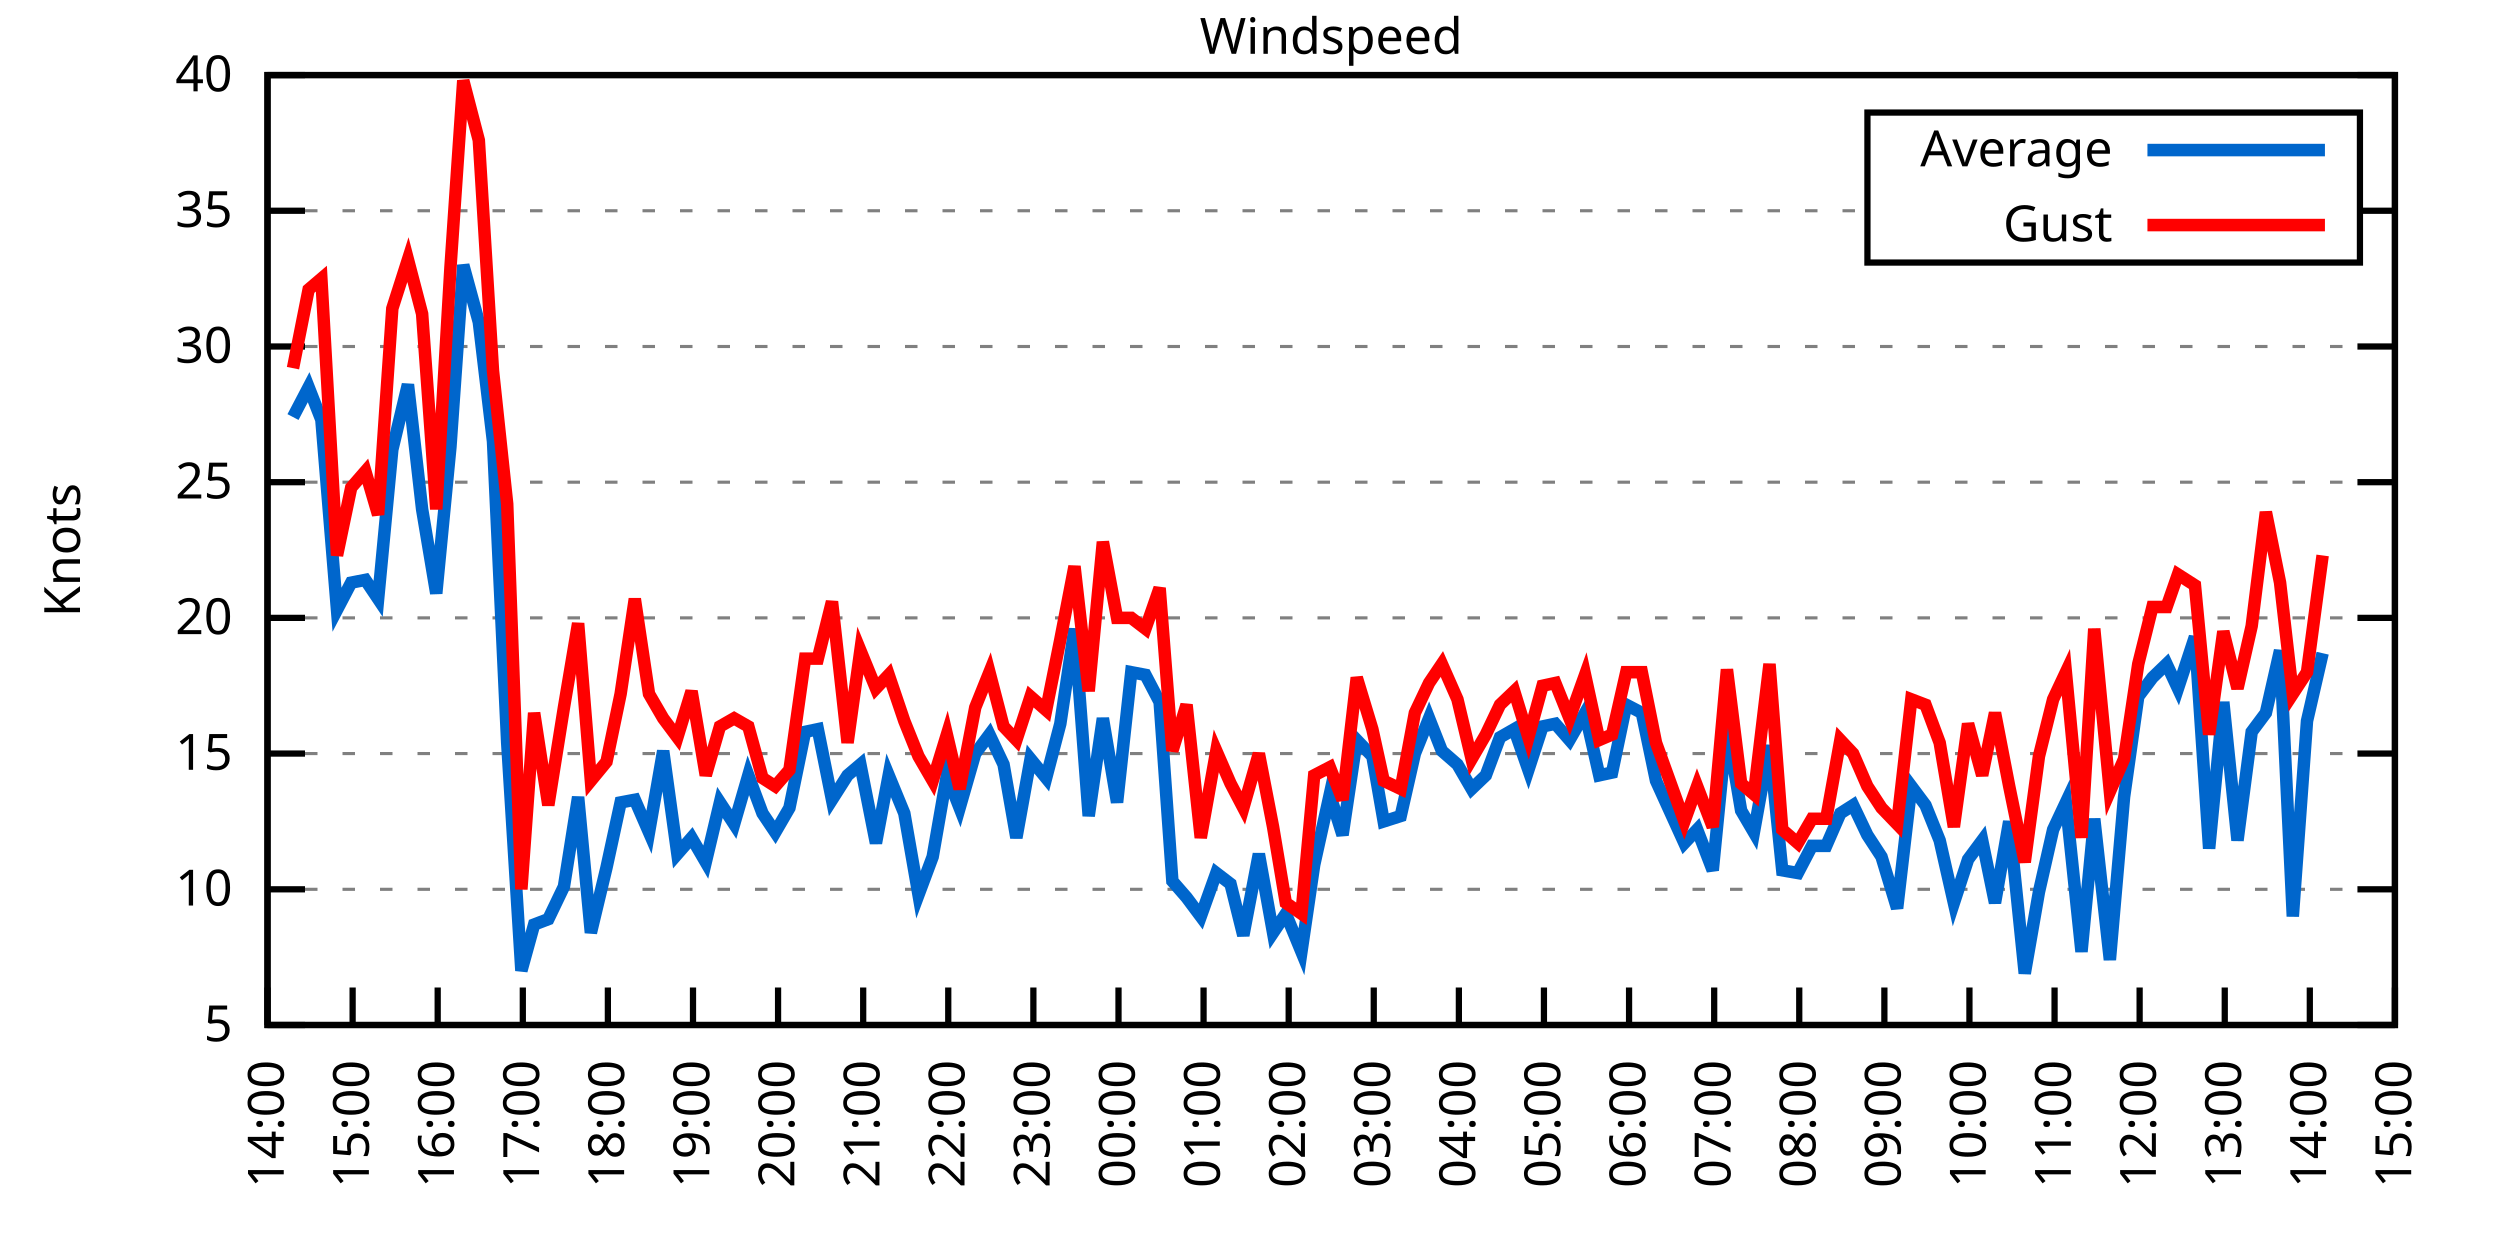
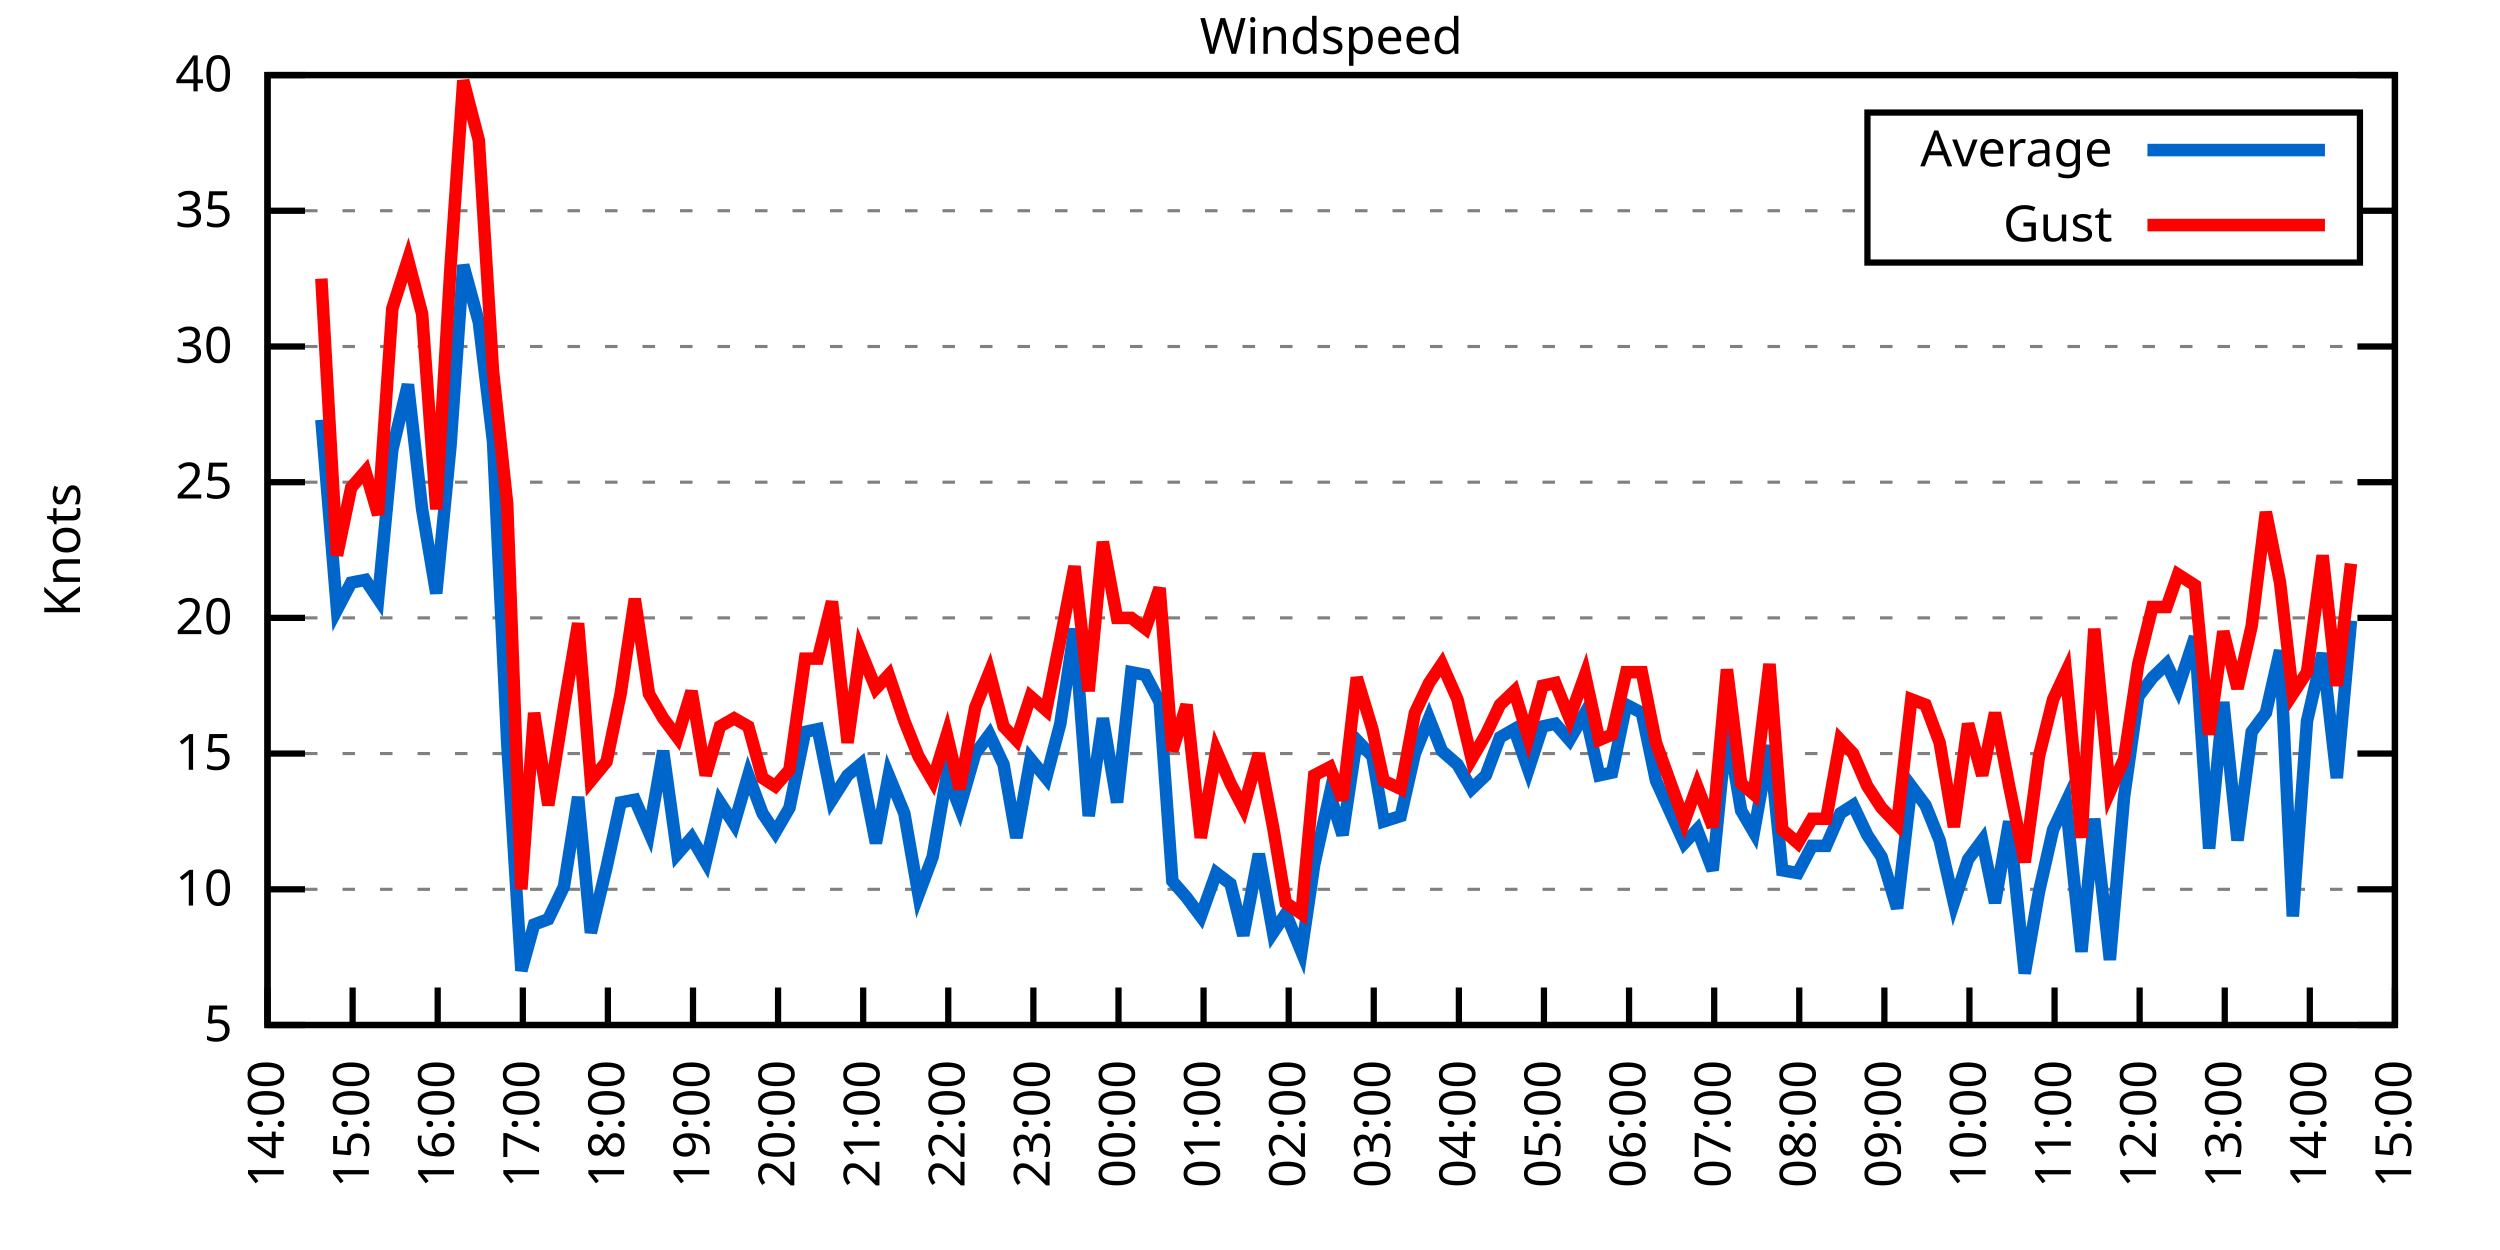
<svg xmlns="http://www.w3.org/2000/svg" xmlns:xlink="http://www.w3.org/1999/xlink" width="400" height="200" viewBox="0 0 400 200">
  <g id="gnuplot_canvas">
    <rect x="0" y="0" width="400" height="200" fill="none" />
    <defs>
      <circle id="gpDot" r="0.5" stroke-width="0.5" stroke="currentColor" />
      <path id="gpPt0" stroke-width="0.333" stroke="currentColor" d="M-1,0 h2 M0,-1 v2" />
      <path id="gpPt1" stroke-width="0.333" stroke="currentColor" d="M-1,-1 L1,1 M1,-1 L-1,1" />
      <path id="gpPt2" stroke-width="0.333" stroke="currentColor" d="M-1,0 L1,0 M0,-1 L0,1 M-1,-1 L1,1 M-1,1 L1,-1" />
      <rect id="gpPt3" stroke-width="0.333" stroke="currentColor" x="-1" y="-1" width="2" height="2" />
      <rect id="gpPt4" stroke-width="0.333" stroke="currentColor" fill="currentColor" x="-1" y="-1" width="2" height="2" />
      <circle id="gpPt5" stroke-width="0.333" stroke="currentColor" cx="0" cy="0" r="1" />
      <use xlink:href="#gpPt5" id="gpPt6" fill="currentColor" stroke="none" />
      <path id="gpPt7" stroke-width="0.333" stroke="currentColor" d="M0,-1.33 L-1.33,0.67 L1.33,0.67 z" />
      <use xlink:href="#gpPt7" id="gpPt8" fill="currentColor" stroke="none" />
      <use xlink:href="#gpPt7" id="gpPt9" stroke="currentColor" transform="rotate(180)" />
      <use xlink:href="#gpPt9" id="gpPt10" fill="currentColor" stroke="none" />
      <use xlink:href="#gpPt3" id="gpPt11" stroke="currentColor" transform="rotate(45)" />
      <use xlink:href="#gpPt11" id="gpPt12" fill="currentColor" stroke="none" />
      <path id="gpPt13" stroke-width="0.333" stroke="currentColor" d="M0,1.330 L1.265,0.411 L0.782,-1.067 L-0.782,-1.076 L-1.265,0.411 z" />
      <use xlink:href="#gpPt13" id="gpPt14" fill="currentColor" stroke="none" />
      <filter id="textbox" filterUnits="objectBoundingBox" x="0" y="0" height="1" width="1">
        <feFlood flood-color="white" flood-opacity="1" result="bgnd" />
        <feComposite in="SourceGraphic" in2="bgnd" operator="atop" />
      </filter>
      <filter id="greybox" filterUnits="objectBoundingBox" x="0" y="0" height="1" width="1">
        <feFlood flood-color="lightgrey" flood-opacity="1" result="grey" />
        <feComposite in="SourceGraphic" in2="grey" operator="atop" />
      </filter>
    </defs>
    <g fill="none" color="white" stroke="currentColor" stroke-width="1.00" stroke-linecap="butt" stroke-linejoin="miter">
</g>
    <g fill="none" color="black" stroke="currentColor" stroke-width="1.00" stroke-linecap="butt" stroke-linejoin="miter">
      <g stroke="none" shape-rendering="crispEdges">
        <polygon fill="rgb(255, 255, 255)" points="42.80,164.00 383.18,164.00 383.18,12.02 42.80,12.02 " />
      </g>
    </g>
    <g fill="none" color="black" stroke="currentColor" stroke-width="1.00" stroke-linecap="butt" stroke-linejoin="miter">
</g>
    <g fill="none" color="black" stroke="black" stroke-width="0.50" stroke-linecap="butt" stroke-linejoin="miter">
</g>
    <g fill="none" color="gray" stroke="currentColor" stroke-width="0.50" stroke-linecap="butt" stroke-linejoin="miter">
      <path stroke="gray" stroke-dasharray="2,4" class="gridline" d="M42.80,164.00 L383.19,164.00  " />
    </g>
    <g fill="none" color="gray" stroke="gray" stroke-width="1.00" stroke-linecap="butt" stroke-linejoin="miter">
</g>
    <g fill="none" color="black" stroke="currentColor" stroke-width="1.00" stroke-linecap="butt" stroke-linejoin="miter">
      <path stroke="black" d="M42.80,164.00 L48.80,164.00 M383.19,164.00 L377.19,164.00  " />
      <g transform="translate(37.20,166.60)" stroke="none" fill="black" font-family="Sans" font-size="8.00" text-anchor="end">
        <text>
          <tspan font-family="Sans"> 5</tspan>
        </text>
      </g>
    </g>
    <g fill="none" color="black" stroke="currentColor" stroke-width="1.00" stroke-linecap="butt" stroke-linejoin="miter">
</g>
    <g fill="none" color="black" stroke="black" stroke-width="0.50" stroke-linecap="butt" stroke-linejoin="miter">
</g>
    <g fill="none" color="gray" stroke="currentColor" stroke-width="0.50" stroke-linecap="butt" stroke-linejoin="miter">
      <path stroke="gray" stroke-dasharray="2,4" class="gridline" d="M42.80,142.29 L383.19,142.29  " />
    </g>
    <g fill="none" color="gray" stroke="gray" stroke-width="1.00" stroke-linecap="butt" stroke-linejoin="miter">
</g>
    <g fill="none" color="black" stroke="currentColor" stroke-width="1.00" stroke-linecap="butt" stroke-linejoin="miter">
      <path stroke="black" d="M42.80,142.29 L48.80,142.29 M383.19,142.29 L377.19,142.29  " />
      <g transform="translate(37.20,144.89)" stroke="none" fill="black" font-family="Sans" font-size="8.00" text-anchor="end">
        <text>
          <tspan font-family="Sans"> 10</tspan>
        </text>
      </g>
    </g>
    <g fill="none" color="black" stroke="currentColor" stroke-width="1.00" stroke-linecap="butt" stroke-linejoin="miter">
</g>
    <g fill="none" color="black" stroke="black" stroke-width="0.50" stroke-linecap="butt" stroke-linejoin="miter">
</g>
    <g fill="none" color="gray" stroke="currentColor" stroke-width="0.50" stroke-linecap="butt" stroke-linejoin="miter">
      <path stroke="gray" stroke-dasharray="2,4" class="gridline" d="M42.80,120.57 L383.19,120.57  " />
    </g>
    <g fill="none" color="gray" stroke="gray" stroke-width="1.00" stroke-linecap="butt" stroke-linejoin="miter">
</g>
    <g fill="none" color="black" stroke="currentColor" stroke-width="1.00" stroke-linecap="butt" stroke-linejoin="miter">
      <path stroke="black" d="M42.80,120.57 L48.80,120.57 M383.19,120.57 L377.19,120.57  " />
      <g transform="translate(37.20,123.17)" stroke="none" fill="black" font-family="Sans" font-size="8.00" text-anchor="end">
        <text>
          <tspan font-family="Sans"> 15</tspan>
        </text>
      </g>
    </g>
    <g fill="none" color="black" stroke="currentColor" stroke-width="1.00" stroke-linecap="butt" stroke-linejoin="miter">
</g>
    <g fill="none" color="black" stroke="black" stroke-width="0.50" stroke-linecap="butt" stroke-linejoin="miter">
</g>
    <g fill="none" color="gray" stroke="currentColor" stroke-width="0.50" stroke-linecap="butt" stroke-linejoin="miter">
      <path stroke="gray" stroke-dasharray="2,4" class="gridline" d="M42.80,98.86 L383.19,98.86  " />
    </g>
    <g fill="none" color="gray" stroke="gray" stroke-width="1.00" stroke-linecap="butt" stroke-linejoin="miter">
</g>
    <g fill="none" color="black" stroke="currentColor" stroke-width="1.00" stroke-linecap="butt" stroke-linejoin="miter">
      <path stroke="black" d="M42.80,98.86 L48.80,98.86 M383.19,98.86 L377.19,98.86  " />
      <g transform="translate(37.20,101.46)" stroke="none" fill="black" font-family="Sans" font-size="8.00" text-anchor="end">
        <text>
          <tspan font-family="Sans"> 20</tspan>
        </text>
      </g>
    </g>
    <g fill="none" color="black" stroke="currentColor" stroke-width="1.00" stroke-linecap="butt" stroke-linejoin="miter">
</g>
    <g fill="none" color="black" stroke="black" stroke-width="0.50" stroke-linecap="butt" stroke-linejoin="miter">
</g>
    <g fill="none" color="gray" stroke="currentColor" stroke-width="0.50" stroke-linecap="butt" stroke-linejoin="miter">
      <path stroke="gray" stroke-dasharray="2,4" class="gridline" d="M42.80,77.15 L383.19,77.15  " />
    </g>
    <g fill="none" color="gray" stroke="gray" stroke-width="1.00" stroke-linecap="butt" stroke-linejoin="miter">
</g>
    <g fill="none" color="black" stroke="currentColor" stroke-width="1.00" stroke-linecap="butt" stroke-linejoin="miter">
      <path stroke="black" d="M42.80,77.15 L48.80,77.15 M383.19,77.15 L377.19,77.15  " />
      <g transform="translate(37.20,79.75)" stroke="none" fill="black" font-family="Sans" font-size="8.00" text-anchor="end">
        <text>
          <tspan font-family="Sans"> 25</tspan>
        </text>
      </g>
    </g>
    <g fill="none" color="black" stroke="currentColor" stroke-width="1.00" stroke-linecap="butt" stroke-linejoin="miter">
</g>
    <g fill="none" color="black" stroke="black" stroke-width="0.50" stroke-linecap="butt" stroke-linejoin="miter">
</g>
    <g fill="none" color="gray" stroke="currentColor" stroke-width="0.50" stroke-linecap="butt" stroke-linejoin="miter">
      <path stroke="gray" stroke-dasharray="2,4" class="gridline" d="M42.80,55.44 L383.19,55.44  " />
    </g>
    <g fill="none" color="gray" stroke="gray" stroke-width="1.00" stroke-linecap="butt" stroke-linejoin="miter">
</g>
    <g fill="none" color="black" stroke="currentColor" stroke-width="1.00" stroke-linecap="butt" stroke-linejoin="miter">
      <path stroke="black" d="M42.80,55.44 L48.80,55.44 M383.19,55.44 L377.19,55.44  " />
      <g transform="translate(37.20,58.04)" stroke="none" fill="black" font-family="Sans" font-size="8.00" text-anchor="end">
        <text>
          <tspan font-family="Sans"> 30</tspan>
        </text>
      </g>
    </g>
    <g fill="none" color="black" stroke="currentColor" stroke-width="1.00" stroke-linecap="butt" stroke-linejoin="miter">
</g>
    <g fill="none" color="black" stroke="black" stroke-width="0.50" stroke-linecap="butt" stroke-linejoin="miter">
</g>
    <g fill="none" color="gray" stroke="currentColor" stroke-width="0.50" stroke-linecap="butt" stroke-linejoin="miter">
      <path stroke="gray" stroke-dasharray="2,4" class="gridline" d="M42.80,33.72 L298.79,33.72 M377.59,33.72 L383.19,33.72  " />
    </g>
    <g fill="none" color="gray" stroke="gray" stroke-width="1.00" stroke-linecap="butt" stroke-linejoin="miter">
</g>
    <g fill="none" color="black" stroke="currentColor" stroke-width="1.00" stroke-linecap="butt" stroke-linejoin="miter">
      <path stroke="black" d="M42.80,33.72 L48.80,33.72 M383.19,33.72 L377.19,33.72  " />
      <g transform="translate(37.20,36.32)" stroke="none" fill="black" font-family="Sans" font-size="8.00" text-anchor="end">
        <text>
          <tspan font-family="Sans"> 35</tspan>
        </text>
      </g>
    </g>
    <g fill="none" color="black" stroke="currentColor" stroke-width="1.00" stroke-linecap="butt" stroke-linejoin="miter">
</g>
    <g fill="none" color="black" stroke="black" stroke-width="0.50" stroke-linecap="butt" stroke-linejoin="miter">
</g>
    <g fill="none" color="gray" stroke="currentColor" stroke-width="0.50" stroke-linecap="butt" stroke-linejoin="miter">
      <path stroke="gray" stroke-dasharray="2,4" class="gridline" d="M42.80,12.01 L383.19,12.01  " />
    </g>
    <g fill="none" color="gray" stroke="gray" stroke-width="1.00" stroke-linecap="butt" stroke-linejoin="miter">
</g>
    <g fill="none" color="black" stroke="currentColor" stroke-width="1.00" stroke-linecap="butt" stroke-linejoin="miter">
      <path stroke="black" d="M42.80,12.01 L48.80,12.01 M383.19,12.01 L377.19,12.01  " />
      <g transform="translate(37.20,14.61)" stroke="none" fill="black" font-family="Sans" font-size="8.00" text-anchor="end">
        <text>
          <tspan font-family="Sans"> 40</tspan>
        </text>
      </g>
    </g>
    <g fill="none" color="black" stroke="currentColor" stroke-width="1.00" stroke-linecap="butt" stroke-linejoin="miter">
      <path stroke="black" d="M42.80,164.00 L42.80,158.00  " />
      <g transform="translate(45.40,169.60) rotate(270.00)" stroke="none" fill="black" font-family="Sans" font-size="8.00" text-anchor="end">
        <text>
          <tspan font-family="Sans">14:00</tspan>
        </text>
      </g>
    </g>
    <g fill="none" color="black" stroke="currentColor" stroke-width="1.00" stroke-linecap="butt" stroke-linejoin="miter">
      <path stroke="black" d="M56.42,164.00 L56.42,158.00  " />
      <g transform="translate(59.02,169.60) rotate(270.00)" stroke="none" fill="black" font-family="Sans" font-size="8.00" text-anchor="end">
        <text>
          <tspan font-family="Sans">15:00</tspan>
        </text>
      </g>
    </g>
    <g fill="none" color="black" stroke="currentColor" stroke-width="1.00" stroke-linecap="butt" stroke-linejoin="miter">
      <path stroke="black" d="M70.03,164.00 L70.03,158.00  " />
      <g transform="translate(72.63,169.60) rotate(270.00)" stroke="none" fill="black" font-family="Sans" font-size="8.00" text-anchor="end">
        <text>
          <tspan font-family="Sans">16:00</tspan>
        </text>
      </g>
    </g>
    <g fill="none" color="black" stroke="currentColor" stroke-width="1.00" stroke-linecap="butt" stroke-linejoin="miter">
      <path stroke="black" d="M83.65,164.00 L83.65,158.00  " />
      <g transform="translate(86.25,169.60) rotate(270.00)" stroke="none" fill="black" font-family="Sans" font-size="8.00" text-anchor="end">
        <text>
          <tspan font-family="Sans">17:00</tspan>
        </text>
      </g>
    </g>
    <g fill="none" color="black" stroke="currentColor" stroke-width="1.00" stroke-linecap="butt" stroke-linejoin="miter">
      <path stroke="black" d="M97.26,164.00 L97.26,158.00  " />
      <g transform="translate(99.86,169.60) rotate(270.00)" stroke="none" fill="black" font-family="Sans" font-size="8.00" text-anchor="end">
        <text>
          <tspan font-family="Sans">18:00</tspan>
        </text>
      </g>
    </g>
    <g fill="none" color="black" stroke="currentColor" stroke-width="1.00" stroke-linecap="butt" stroke-linejoin="miter">
      <path stroke="black" d="M110.88,164.00 L110.88,158.00  " />
      <g transform="translate(113.48,169.60) rotate(270.00)" stroke="none" fill="black" font-family="Sans" font-size="8.00" text-anchor="end">
        <text>
          <tspan font-family="Sans">19:00</tspan>
        </text>
      </g>
    </g>
    <g fill="none" color="black" stroke="currentColor" stroke-width="1.00" stroke-linecap="butt" stroke-linejoin="miter">
      <path stroke="black" d="M124.49,164.00 L124.49,158.00  " />
      <g transform="translate(127.09,169.60) rotate(270.00)" stroke="none" fill="black" font-family="Sans" font-size="8.00" text-anchor="end">
        <text>
          <tspan font-family="Sans">20:00</tspan>
        </text>
      </g>
    </g>
    <g fill="none" color="black" stroke="currentColor" stroke-width="1.00" stroke-linecap="butt" stroke-linejoin="miter">
      <path stroke="black" d="M138.11,164.00 L138.11,158.00  " />
      <g transform="translate(140.71,169.60) rotate(270.00)" stroke="none" fill="black" font-family="Sans" font-size="8.00" text-anchor="end">
        <text>
          <tspan font-family="Sans">21:00</tspan>
        </text>
      </g>
    </g>
    <g fill="none" color="black" stroke="currentColor" stroke-width="1.00" stroke-linecap="butt" stroke-linejoin="miter">
      <path stroke="black" d="M151.72,164.00 L151.72,158.00  " />
      <g transform="translate(154.32,169.60) rotate(270.00)" stroke="none" fill="black" font-family="Sans" font-size="8.00" text-anchor="end">
        <text>
          <tspan font-family="Sans">22:00</tspan>
        </text>
      </g>
    </g>
    <g fill="none" color="black" stroke="currentColor" stroke-width="1.00" stroke-linecap="butt" stroke-linejoin="miter">
      <path stroke="black" d="M165.34,164.00 L165.34,158.00  " />
      <g transform="translate(167.94,169.60) rotate(270.00)" stroke="none" fill="black" font-family="Sans" font-size="8.00" text-anchor="end">
        <text>
          <tspan font-family="Sans">23:00</tspan>
        </text>
      </g>
    </g>
    <g fill="none" color="black" stroke="currentColor" stroke-width="1.00" stroke-linecap="butt" stroke-linejoin="miter">
      <path stroke="black" d="M178.96,164.00 L178.96,158.00  " />
      <g transform="translate(181.56,169.60) rotate(270.00)" stroke="none" fill="black" font-family="Sans" font-size="8.00" text-anchor="end">
        <text>
          <tspan font-family="Sans">00:00</tspan>
        </text>
      </g>
    </g>
    <g fill="none" color="black" stroke="currentColor" stroke-width="1.00" stroke-linecap="butt" stroke-linejoin="miter">
      <path stroke="black" d="M192.57,164.00 L192.57,158.00  " />
      <g transform="translate(195.17,169.60) rotate(270.00)" stroke="none" fill="black" font-family="Sans" font-size="8.00" text-anchor="end">
        <text>
          <tspan font-family="Sans">01:00</tspan>
        </text>
      </g>
    </g>
    <g fill="none" color="black" stroke="currentColor" stroke-width="1.00" stroke-linecap="butt" stroke-linejoin="miter">
      <path stroke="black" d="M206.19,164.00 L206.19,158.00  " />
      <g transform="translate(208.79,169.60) rotate(270.00)" stroke="none" fill="black" font-family="Sans" font-size="8.00" text-anchor="end">
        <text>
          <tspan font-family="Sans">02:00</tspan>
        </text>
      </g>
    </g>
    <g fill="none" color="black" stroke="currentColor" stroke-width="1.00" stroke-linecap="butt" stroke-linejoin="miter">
      <path stroke="black" d="M219.80,164.00 L219.80,158.00  " />
      <g transform="translate(222.40,169.60) rotate(270.00)" stroke="none" fill="black" font-family="Sans" font-size="8.00" text-anchor="end">
        <text>
          <tspan font-family="Sans">03:00</tspan>
        </text>
      </g>
    </g>
    <g fill="none" color="black" stroke="currentColor" stroke-width="1.00" stroke-linecap="butt" stroke-linejoin="miter">
      <path stroke="black" d="M233.42,164.00 L233.42,158.00  " />
      <g transform="translate(236.02,169.60) rotate(270.00)" stroke="none" fill="black" font-family="Sans" font-size="8.00" text-anchor="end">
        <text>
          <tspan font-family="Sans">04:00</tspan>
        </text>
      </g>
    </g>
    <g fill="none" color="black" stroke="currentColor" stroke-width="1.00" stroke-linecap="butt" stroke-linejoin="miter">
      <path stroke="black" d="M247.03,164.00 L247.03,158.00  " />
      <g transform="translate(249.63,169.60) rotate(270.00)" stroke="none" fill="black" font-family="Sans" font-size="8.00" text-anchor="end">
        <text>
          <tspan font-family="Sans">05:00</tspan>
        </text>
      </g>
    </g>
    <g fill="none" color="black" stroke="currentColor" stroke-width="1.00" stroke-linecap="butt" stroke-linejoin="miter">
      <path stroke="black" d="M260.65,164.00 L260.65,158.00  " />
      <g transform="translate(263.25,169.60) rotate(270.00)" stroke="none" fill="black" font-family="Sans" font-size="8.00" text-anchor="end">
        <text>
          <tspan font-family="Sans">06:00</tspan>
        </text>
      </g>
    </g>
    <g fill="none" color="black" stroke="currentColor" stroke-width="1.00" stroke-linecap="butt" stroke-linejoin="miter">
      <path stroke="black" d="M274.27,164.00 L274.27,158.00  " />
      <g transform="translate(276.87,169.60) rotate(270.00)" stroke="none" fill="black" font-family="Sans" font-size="8.00" text-anchor="end">
        <text>
          <tspan font-family="Sans">07:00</tspan>
        </text>
      </g>
    </g>
    <g fill="none" color="black" stroke="currentColor" stroke-width="1.00" stroke-linecap="butt" stroke-linejoin="miter">
      <path stroke="black" d="M287.88,164.00 L287.88,158.00  " />
      <g transform="translate(290.48,169.60) rotate(270.00)" stroke="none" fill="black" font-family="Sans" font-size="8.00" text-anchor="end">
        <text>
          <tspan font-family="Sans">08:00</tspan>
        </text>
      </g>
    </g>
    <g fill="none" color="black" stroke="currentColor" stroke-width="1.00" stroke-linecap="butt" stroke-linejoin="miter">
      <path stroke="black" d="M301.50,164.00 L301.50,158.00  " />
      <g transform="translate(304.10,169.60) rotate(270.00)" stroke="none" fill="black" font-family="Sans" font-size="8.00" text-anchor="end">
        <text>
          <tspan font-family="Sans">09:00</tspan>
        </text>
      </g>
    </g>
    <g fill="none" color="black" stroke="currentColor" stroke-width="1.00" stroke-linecap="butt" stroke-linejoin="miter">
      <path stroke="black" d="M315.11,164.00 L315.11,158.00  " />
      <g transform="translate(317.71,169.60) rotate(270.00)" stroke="none" fill="black" font-family="Sans" font-size="8.00" text-anchor="end">
        <text>
          <tspan font-family="Sans">10:00</tspan>
        </text>
      </g>
    </g>
    <g fill="none" color="black" stroke="currentColor" stroke-width="1.00" stroke-linecap="butt" stroke-linejoin="miter">
      <path stroke="black" d="M328.73,164.00 L328.73,158.00  " />
      <g transform="translate(331.33,169.60) rotate(270.00)" stroke="none" fill="black" font-family="Sans" font-size="8.00" text-anchor="end">
        <text>
          <tspan font-family="Sans">11:00</tspan>
        </text>
      </g>
    </g>
    <g fill="none" color="black" stroke="currentColor" stroke-width="1.00" stroke-linecap="butt" stroke-linejoin="miter">
      <path stroke="black" d="M342.34,164.00 L342.34,158.00  " />
      <g transform="translate(344.94,169.60) rotate(270.00)" stroke="none" fill="black" font-family="Sans" font-size="8.00" text-anchor="end">
        <text>
          <tspan font-family="Sans">12:00</tspan>
        </text>
      </g>
    </g>
    <g fill="none" color="black" stroke="currentColor" stroke-width="1.00" stroke-linecap="butt" stroke-linejoin="miter">
      <path stroke="black" d="M355.96,164.00 L355.96,158.00  " />
      <g transform="translate(358.56,169.60) rotate(270.00)" stroke="none" fill="black" font-family="Sans" font-size="8.00" text-anchor="end">
        <text>
          <tspan font-family="Sans">13:00</tspan>
        </text>
      </g>
    </g>
    <g fill="none" color="black" stroke="currentColor" stroke-width="1.00" stroke-linecap="butt" stroke-linejoin="miter">
      <path stroke="black" d="M369.57,164.00 L369.57,158.00  " />
      <g transform="translate(372.17,169.60) rotate(270.00)" stroke="none" fill="black" font-family="Sans" font-size="8.00" text-anchor="end">
        <text>
          <tspan font-family="Sans">14:00</tspan>
        </text>
      </g>
    </g>
    <g fill="none" color="black" stroke="currentColor" stroke-width="1.00" stroke-linecap="butt" stroke-linejoin="miter">
      <path stroke="black" d="M383.19,164.00 L383.19,158.00  " />
      <g transform="translate(385.79,169.60) rotate(270.00)" stroke="none" fill="black" font-family="Sans" font-size="8.00" text-anchor="end">
        <text>
          <tspan font-family="Sans">15:00</tspan>
        </text>
      </g>
    </g>
    <g fill="none" color="black" stroke="currentColor" stroke-width="1.00" stroke-linecap="butt" stroke-linejoin="miter">
</g>
    <g fill="none" color="black" stroke="currentColor" stroke-width="1.00" stroke-linecap="butt" stroke-linejoin="miter">
      <path stroke="black" d="M42.80,12.01 L42.80,164.00 L383.19,164.00 L383.19,12.01 L42.80,12.01 Z  " />
    </g>
    <g fill="none" color="black" stroke="currentColor" stroke-width="1.00" stroke-linecap="butt" stroke-linejoin="miter">
</g>
    <g fill="none" color="black" stroke="currentColor" stroke-width="1.00" stroke-linecap="butt" stroke-linejoin="miter">
      <path stroke="black" d="M298.79,42.01 L298.79,18.01 L377.59,18.01 L377.59,42.01 L298.79,42.01 Z  " />
    </g>
    <g id="Windspeed_plot_1">
      <g fill="none" color="white" stroke="black" stroke-width="2.00" stroke-linecap="butt" stroke-linejoin="miter">
</g>
      <g fill="none" color="black" stroke="currentColor" stroke-width="2.00" stroke-linecap="butt" stroke-linejoin="miter">
        <g transform="translate(337.99,26.61)" stroke="none" fill="black" font-family="Sans" font-size="8.00" text-anchor="end">
          <text>
            <tspan font-family="Sans">Average</tspan>
          </text>
        </g>
      </g>
      <g fill="none" color="black" stroke="currentColor" stroke-width="2.00" stroke-linecap="butt" stroke-linejoin="miter">
-         <path stroke="rgb(  0, 102, 204)" d="M343.59,24.01 L371.99,24.01 M46.88,66.73 L49.38,61.95 L51.42,67.16 L53.92,97.56 L56.19,93.22 L58.46,92.78   L60.50,95.82 L62.77,71.94 L65.27,61.52 L67.54,81.49 L69.80,94.95 L72.07,71.50 L74.12,42.41 L76.61,51.53   L78.88,70.63 L81.15,118.84 L83.42,155.31 L85.46,147.93 L87.73,147.06 L90.23,141.85 L92.50,127.52 L94.54,149.24   L97.04,138.81 L99.30,128.39 L101.57,127.96 L103.84,133.17 L106.11,120.14 L108.38,136.64 L110.65,134.04 L112.92,137.94   L115.19,128.39 L117.46,131.86 L119.73,124.05 L122.00,130.13 L124.04,133.17 L126.31,129.26 L128.81,117.10 L130.85,116.67   L133.12,127.96 L135.61,124.05 L137.66,122.31 L140.15,134.90 L142.19,124.05 L144.69,130.13 L146.96,143.16 L149.23,137.08   L151.50,124.05 L153.54,129.26 L156.04,120.57 L158.31,117.53 L160.57,122.31 L162.62,134.04 L164.89,121.44 L167.38,124.48   L169.65,115.80 L171.92,100.60 L174.19,130.56 L176.46,114.93 L178.73,128.39 L181.00,107.55 L183.27,107.98 L185.54,112.32   L187.58,140.98 L189.85,143.59 L192.12,146.63 L194.61,139.68 L196.88,141.42 L198.93,149.67 L201.42,136.64 L203.69,149.24   L205.73,146.20 L208.23,152.28 L210.27,138.38 L212.77,127.09 L214.81,133.60 L217.08,118.40 L219.58,121.01 L221.39,131.43   L224.11,130.56 L226.38,120.57 L228.65,114.93 L230.70,120.14 L233.19,122.31 L235.46,126.22 L237.73,124.05 L240.00,117.97   L242.27,116.67 L244.54,123.18 L246.81,116.23 L248.85,115.80 L251.12,118.40 L253.61,114.06 L255.88,124.05 L257.93,123.61   L260.20,112.76 L262.69,114.06 L264.96,124.92 L269.50,134.90 L271.54,132.73 L274.04,139.25 L276.31,116.23 L278.58,129.69   L280.62,133.17 L283.12,119.27 L285.16,139.25 L287.65,139.68 L289.92,135.34 L292.19,135.34 L294.46,130.13 L296.50,128.83   L298.77,133.60 L301.04,137.08 L303.54,145.33 L305.81,125.79 L308.08,128.83 L310.35,134.47 L312.62,144.46 L314.89,137.51   L317.15,134.47 L319.20,144.46 L321.47,131.43 L323.96,155.75 L326.23,142.72 L328.50,132.73 L330.54,128.39 L333.04,152.28   L335.08,131.00 L337.58,153.58 L339.85,127.52 L342.12,111.45 L344.39,108.42 L346.65,106.24 L348.47,110.15 L351.19,101.90   L353.46,135.77 L355.73,112.32 L358.00,134.47 L360.27,117.10 L362.54,114.06 L364.81,104.07 L366.85,146.63 L369.12,115.36   L371.62,104.51  " />
+         <path stroke="rgb(  0, 102, 204)" d="M343.59,24.01 L371.99,24.01 M51.42,67.16 L53.92,97.56 L56.19,93.22 L58.46,92.78 L60.50,95.82 L62.77,71.94   L65.27,61.52 L67.54,81.49 L69.80,94.95 L72.07,71.50 L74.12,42.41 L76.61,51.53 L78.88,70.63 L81.15,118.84   L83.42,155.31 L85.46,147.93 L87.73,147.06 L90.23,141.85 L92.50,127.52 L94.54,149.24 L97.04,138.81 L99.30,128.39   L101.57,127.96 L103.84,133.17 L106.11,120.14 L108.38,136.64 L110.65,134.04 L112.92,137.94 L115.19,128.39 L117.46,131.86   L119.73,124.05 L122.00,130.13 L124.04,133.17 L126.31,129.26 L128.81,117.10 L130.85,116.67 L133.12,127.96 L135.61,124.05   L137.66,122.31 L140.15,134.90 L142.19,124.05 L144.69,130.13 L146.96,143.16 L149.23,137.08 L151.50,124.05 L153.54,129.26   L156.04,120.57 L158.31,117.53 L160.57,122.31 L162.62,134.04 L164.89,121.44 L167.38,124.48 L169.65,115.80 L171.92,100.60   L174.19,130.56 L176.46,114.93 L178.73,128.39 L181.00,107.55 L183.27,107.98 L185.54,112.32 L187.58,140.98 L189.85,143.59   L192.12,146.63 L194.61,139.68 L196.88,141.42 L198.93,149.67 L201.42,136.64 L203.69,149.24 L205.73,146.20 L208.23,152.28   L210.27,138.38 L212.77,127.09 L214.81,133.60 L217.08,118.40 L219.58,121.01 L221.39,131.43 L224.11,130.56 L226.38,120.57   L228.65,114.93 L230.70,120.14 L233.19,122.31 L235.46,126.22 L237.73,124.05 L240.00,117.97 L242.27,116.67 L244.54,123.18   L246.81,116.23 L248.85,115.80 L251.12,118.40 L253.61,114.06 L255.88,124.05 L257.93,123.61 L260.20,112.76 L262.69,114.06   L264.96,124.92 L269.50,134.90 L271.54,132.73 L274.04,139.25 L276.31,116.23 L278.58,129.69 L280.62,133.17 L283.12,119.27   L285.16,139.25 L287.65,139.68 L289.92,135.34 L292.19,135.34 L294.46,130.13 L296.50,128.83 L298.77,133.60 L301.04,137.08   L303.54,145.33 L305.81,125.79 L308.08,128.83 L310.35,134.47 L312.62,144.46 L314.89,137.51 L317.15,134.47 L319.20,144.46   L321.47,131.43 L323.96,155.75 L326.23,142.72 L328.50,132.73 L330.54,128.39 L333.04,152.28 L335.08,131.00 L337.58,153.58   L339.85,127.52 L342.12,111.45 L344.39,108.42 L346.65,106.24 L348.47,110.15 L351.19,101.90 L353.46,135.77 L355.73,112.32   L358.00,134.47 L360.27,117.10 L362.54,114.06 L364.81,104.07 L366.85,146.63 L369.12,115.36 L371.62,104.51 L373.89,124.48   L376.16,99.30  " />
      </g>
    </g>
    <g id="Windspeed_plot_2">
      <g fill="none" color="black" stroke="currentColor" stroke-width="2.00" stroke-linecap="butt" stroke-linejoin="miter">
        <g transform="translate(337.99,38.61)" stroke="none" fill="black" font-family="Sans" font-size="8.00" text-anchor="end">
          <text>
            <tspan font-family="Sans">Gust</tspan>
          </text>
        </g>
      </g>
      <g fill="none" color="black" stroke="currentColor" stroke-width="2.00" stroke-linecap="butt" stroke-linejoin="miter">
-         <path stroke="rgb(255,   0,   0)" d="M343.59,36.01 L371.99,36.01 M46.88,58.91 L49.38,46.32 L51.42,44.58 L53.92,88.87 L56.19,78.02 L58.46,75.41   L60.50,82.36 L62.77,49.36 L65.27,41.54 L67.54,50.22 L69.80,81.49 L72.07,42.84 L74.12,12.88 L76.61,22.43   L78.88,59.34 L81.15,80.62 L83.42,142.29 L85.46,114.06 L87.73,128.83 L90.23,113.19 L92.50,99.73 L94.54,124.92   L97.04,121.88 L99.30,111.02 L101.57,95.82 L103.84,111.02 L106.11,114.93 L108.38,117.97 L110.65,110.59 L112.92,124.05   L115.19,116.23 L117.46,114.93 L119.73,116.23 L122.00,124.48 L124.04,125.79 L126.31,123.18 L128.81,105.38 L130.85,105.38   L133.12,96.26 L135.61,118.84 L137.66,104.07 L140.15,110.15 L142.19,107.98 L144.69,115.36 L146.96,121.01 L149.23,124.92   L151.50,117.53 L153.54,126.22 L156.04,113.19 L158.31,107.55 L160.57,116.23 L162.62,118.40 L164.89,111.45 L167.38,113.63   L169.65,102.34 L171.92,90.61 L174.19,110.59 L176.46,86.70 L178.73,98.86 L181.00,98.86 L183.27,100.60 L185.54,94.08   L187.58,120.14 L189.85,112.76 L192.12,134.04 L194.61,120.14 L196.88,125.35 L198.93,129.26 L201.42,120.57 L203.69,132.30   L205.73,144.46 L208.23,146.20 L210.27,124.05 L212.77,122.75 L214.81,127.96 L217.08,108.42 L219.58,116.67 L221.39,124.92   L224.11,126.22 L226.38,114.06 L228.65,109.28 L230.70,106.24 L233.19,111.89 L235.46,121.44 L237.73,117.53 L240.00,112.76   L242.27,110.59 L244.54,117.97 L246.81,109.72 L248.85,109.28 L251.12,114.93 L253.61,107.98 L255.88,118.40 L257.93,117.53   L260.20,107.55 L262.69,107.55 L264.96,118.84 L269.50,131.43 L271.54,125.79 L274.04,132.30 L276.31,107.11 L278.58,125.35   L280.62,127.09 L283.12,106.24 L285.16,132.73 L287.65,134.90 L289.92,131.00 L292.19,131.00 L294.46,118.40 L296.50,120.57   L298.77,125.79 L301.04,129.26 L303.54,131.86 L305.81,111.89 L308.08,112.76 L310.35,118.84 L312.62,132.30 L314.89,115.80   L317.15,124.05 L319.20,114.06 L321.47,125.79 L323.96,137.94 L326.23,121.01 L328.50,111.89 L330.54,107.55 L333.04,134.04   L335.08,100.60 L337.58,126.65 L339.85,121.44 L342.12,106.24 L344.39,97.12 L346.65,97.12 L348.47,91.91 L351.19,93.65   L353.46,117.53 L355.73,101.03 L358.00,110.15 L360.27,100.16 L362.54,81.93 L364.81,93.22 L366.85,111.02 L369.12,107.55   L371.62,88.87  " />
+         <path stroke="rgb(255,   0,   0)" d="M343.59,36.01 L371.99,36.01 M51.42,44.58 L53.92,88.87 L56.19,78.02 L58.46,75.41 L60.50,82.36 L62.77,49.36   L65.27,41.54 L67.54,50.22 L69.80,81.49 L72.07,42.84 L74.12,12.88 L76.61,22.43 L78.88,59.34 L81.15,80.62   L83.42,142.29 L85.46,114.06 L87.73,128.83 L90.23,113.19 L92.50,99.73 L94.54,124.92 L97.04,121.88 L99.30,111.02   L101.57,95.82 L103.84,111.02 L106.11,114.93 L108.38,117.97 L110.65,110.59 L112.92,124.05 L115.19,116.23 L117.46,114.93   L119.73,116.23 L122.00,124.48 L124.04,125.79 L126.31,123.18 L128.81,105.38 L130.85,105.38 L133.12,96.26 L135.61,118.84   L137.66,104.07 L140.15,110.15 L142.19,107.98 L144.69,115.36 L146.96,121.01 L149.23,124.92 L151.50,117.53 L153.54,126.22   L156.04,113.19 L158.31,107.55 L160.57,116.23 L162.62,118.40 L164.89,111.45 L167.38,113.63 L169.65,102.34 L171.92,90.61   L174.19,110.59 L176.46,86.70 L178.73,98.86 L181.00,98.86 L183.27,100.60 L185.54,94.08 L187.58,120.14 L189.85,112.76   L192.12,134.04 L194.61,120.14 L196.88,125.35 L198.93,129.26 L201.42,120.57 L203.69,132.30 L205.73,144.46 L208.23,146.20   L210.27,124.05 L212.77,122.75 L214.81,127.96 L217.08,108.42 L219.58,116.67 L221.39,124.92 L224.11,126.22 L226.38,114.06   L228.65,109.28 L230.70,106.24 L233.19,111.89 L235.46,121.44 L237.73,117.53 L240.00,112.76 L242.27,110.59 L244.54,117.97   L246.81,109.72 L248.85,109.28 L251.12,114.93 L253.61,107.98 L255.88,118.40 L257.93,117.53 L260.20,107.55 L262.69,107.55   L264.96,118.84 L269.50,131.43 L271.54,125.79 L274.04,132.30 L276.31,107.11 L278.58,125.35 L280.62,127.09 L283.12,106.24   L285.16,132.73 L287.65,134.90 L289.92,131.00 L292.19,131.00 L294.46,118.40 L296.50,120.57 L298.77,125.79 L301.04,129.26   L303.54,131.86 L305.81,111.89 L308.08,112.76 L310.35,118.84 L312.62,132.30 L314.89,115.80 L317.15,124.05 L319.20,114.06   L321.47,125.79 L323.96,137.94 L326.23,121.01 L328.50,111.89 L330.54,107.55 L333.04,134.04 L335.08,100.60 L337.58,126.65   L339.85,121.44 L342.12,106.24 L344.39,97.12 L346.65,97.12 L348.47,91.91 L351.19,93.65 L353.46,117.53 L355.73,101.03   L358.00,110.15 L360.27,100.16 L362.54,81.93 L364.81,93.22 L366.85,111.02 L369.12,107.55 L371.62,88.87 L373.89,109.72   L376.16,90.18  " />
      </g>
    </g>
    <g fill="none" color="black" stroke="currentColor" stroke-width="2.00" stroke-linecap="butt" stroke-linejoin="miter">
</g>
    <g fill="none" color="black" stroke="black" stroke-width="1.00" stroke-linecap="butt" stroke-linejoin="miter">
</g>
    <g fill="none" color="black" stroke="currentColor" stroke-width="1.00" stroke-linecap="butt" stroke-linejoin="miter">
      <path stroke="black" d="M42.80,12.01 L42.80,164.00 L383.19,164.00 L383.19,12.01 L42.80,12.01 Z  " />
      <g transform="translate(12.80,88.01) rotate(270.00)" stroke="none" fill="black" font-family="Sans" font-size="8.00" text-anchor="middle">
        <text>
          <tspan font-family="Sans">Knots</tspan>
        </text>
      </g>
    </g>
    <g fill="none" color="black" stroke="currentColor" stroke-width="1.00" stroke-linecap="butt" stroke-linejoin="miter">
</g>
    <g fill="none" color="black" stroke="currentColor" stroke-width="1.00" stroke-linecap="butt" stroke-linejoin="miter">
      <g transform="translate(212.99,8.61)" stroke="none" fill="black" font-family="Sans" font-size="8.00" text-anchor="middle">
        <text>
          <tspan font-family="Sans">Windspeed</tspan>
        </text>
      </g>
    </g>
    <g fill="none" color="black" stroke="currentColor" stroke-width="1.00" stroke-linecap="butt" stroke-linejoin="miter">
</g>
  </g>
</svg>
